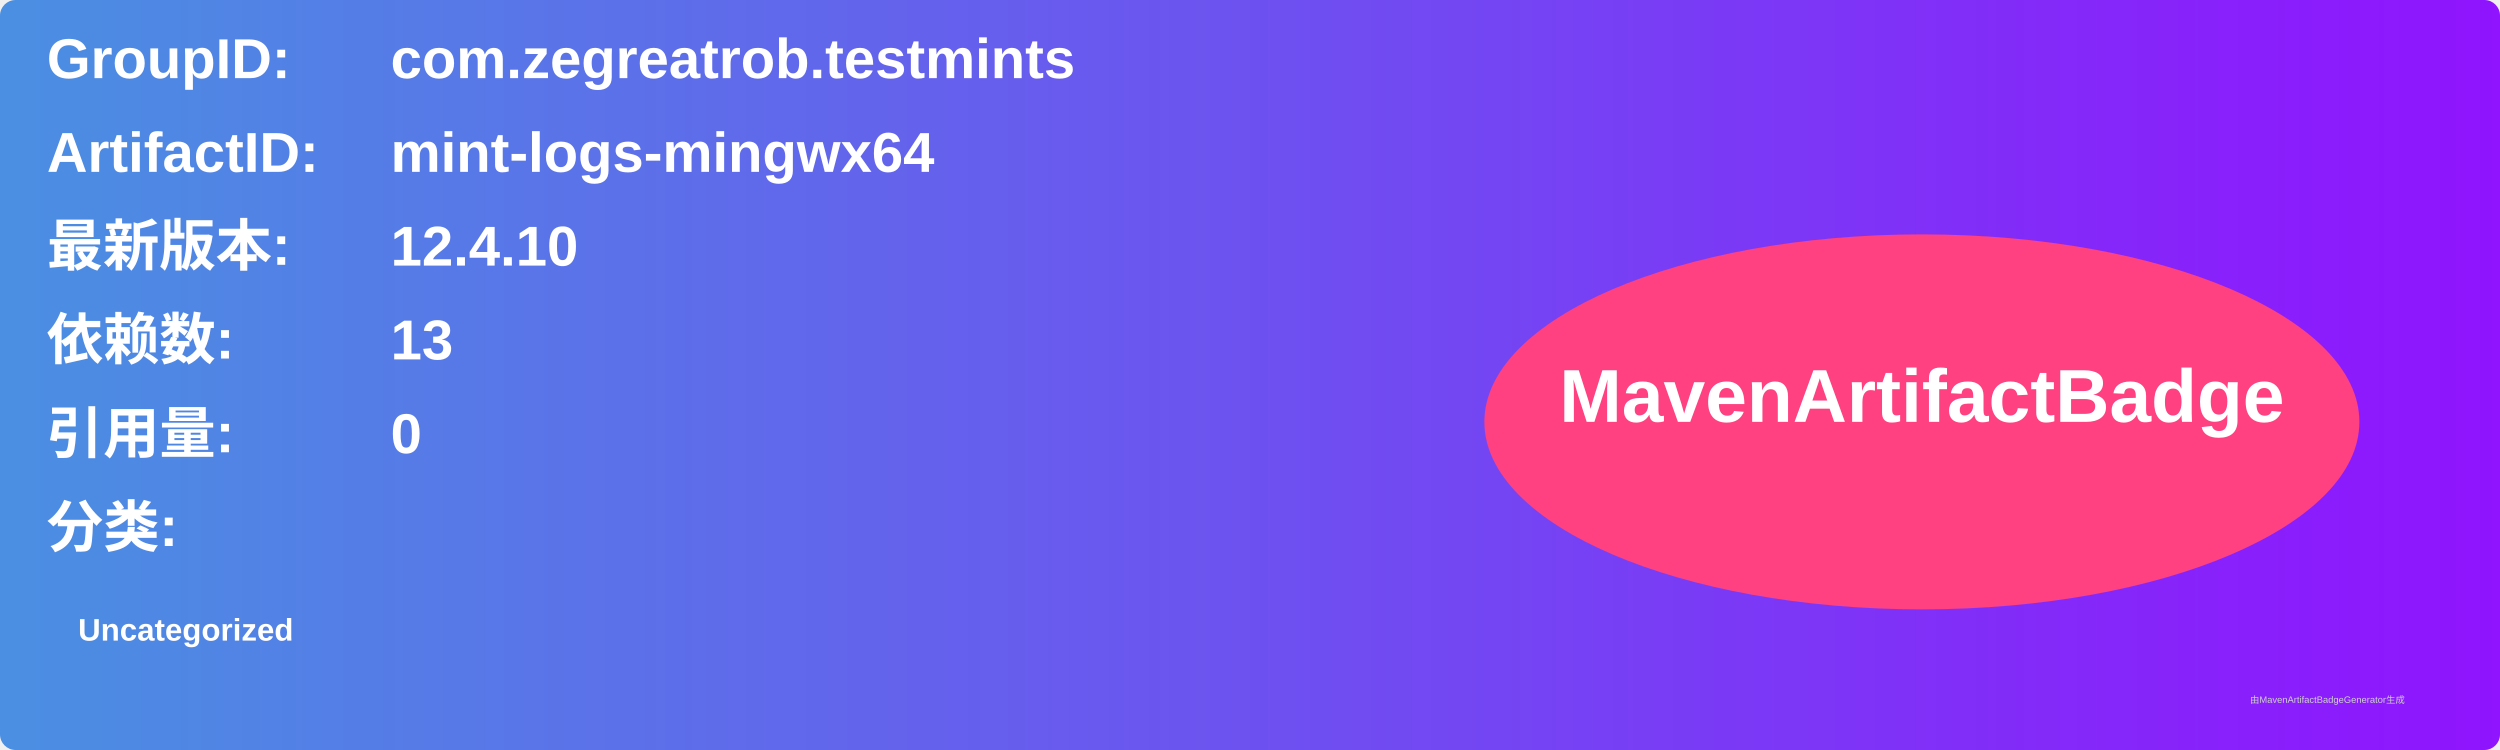
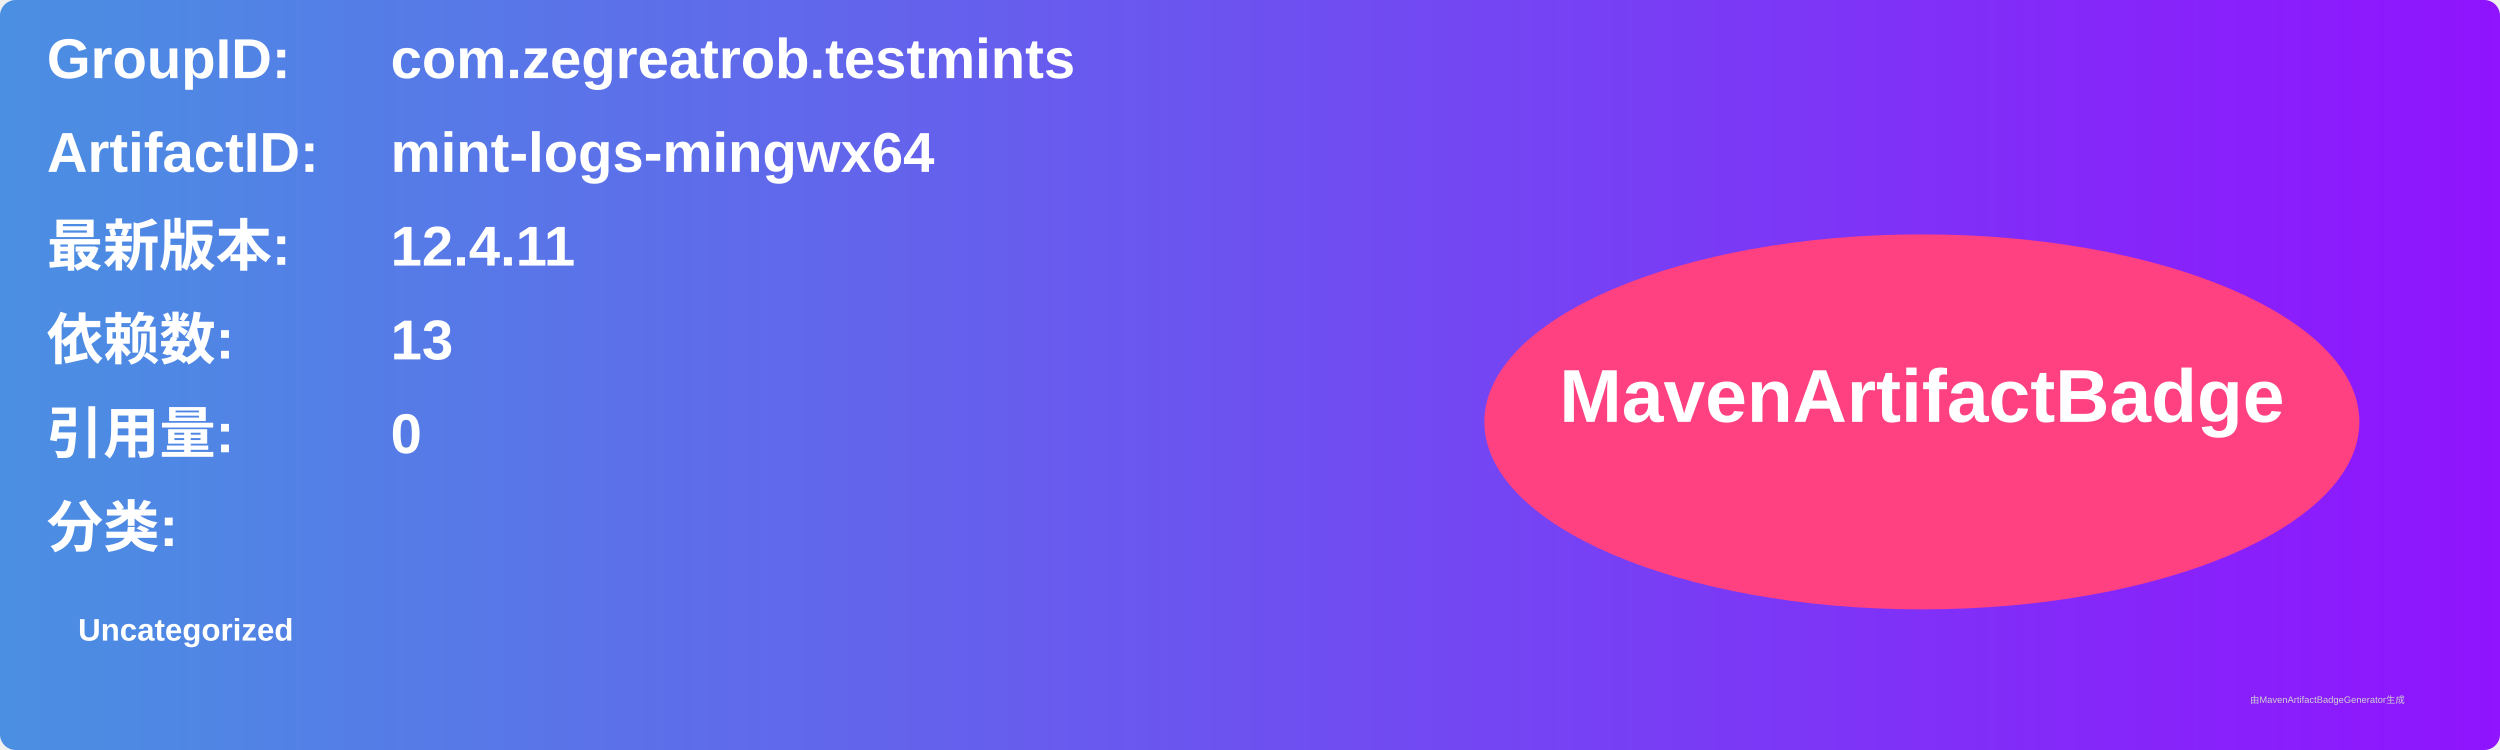
<svg xmlns="http://www.w3.org/2000/svg" width="800" height="240" viewBox="0 0 800 240">
  <linearGradient id="grad" x1="0%" y1="0%" x2="100%" y2="0%">
    <stop offset="0%" stop-color="#4a90e2" />
    <stop offset="100%" stop-color="#9013fe" />
  </linearGradient>
  <rect width="100%" height="100%" rx="5" ry="5" fill="url(#grad)" />
  <g transform="translate(15, 15)">
    <text x="0" y="10" font-family="Arial" font-size="18" fill="white" font-weight="bold" width="260">GroupID:</text>
    <text x="110" y="10" font-family="Arial" font-size="18" fill="white" font-weight="bold" width="460">com.zegreatrob.testmints</text>
    <text x="0" y="40" font-family="Arial" font-size="18" fill="white" font-weight="bold" width="260">ArtifactID:</text>
    <text x="110" y="40" font-family="Arial" font-size="18" fill="white" font-weight="bold" width="460">mint-logs-mingwx64</text>
    <text x="0" y="70" font-family="Arial" font-size="18" fill="white" font-weight="bold">最新版本:</text>
    <text x="110" y="70" font-family="Arial" font-size="18" fill="white" font-weight="bold">
-       <tspan font-weight="bold">12.4.10</tspan>
+       <tspan font-weight="bold">12.4.11</tspan>
    </text>
    <text x="0" y="100" font-family="Arial" font-size="18" fill="white" font-weight="bold">依赖数: </text>
    <text x="110" y="100" font-family="Arial" font-size="18" fill="white">
      <tspan font-weight="bold">13</tspan>
    </text>
    <text x="0" y="130" font-family="Arial" font-size="18" fill="white" font-weight="bold">引用量: </text>
    <text x="110" y="130" font-family="Arial" font-size="18" fill="white">
      <tspan font-weight="bold">0</tspan>
    </text>
    <text x="0" y="160" font-family="Arial" font-size="18" fill="white" font-weight="bold">分类:</text>
    <text x="10" y="190" font-family="Arial" font-size="10" fill="white">
      <tspan font-weight="bold">Uncategorized</tspan>
    </text>
    <ellipse cx="600" cy="120" rx="140" ry="60" fill="#ff4081" />
    <text x="600" y="120" text-anchor="middle" font-family="Arial" font-size="24" fill="white" font-weight="bold">MavenArtifactBadge</text>
  </g>
  <text x="720" y="225" font-family="Arial" font-size="3" fill="#d0d0d0">由MavenArtifactBadgeGenerator生成</text>
</svg>
